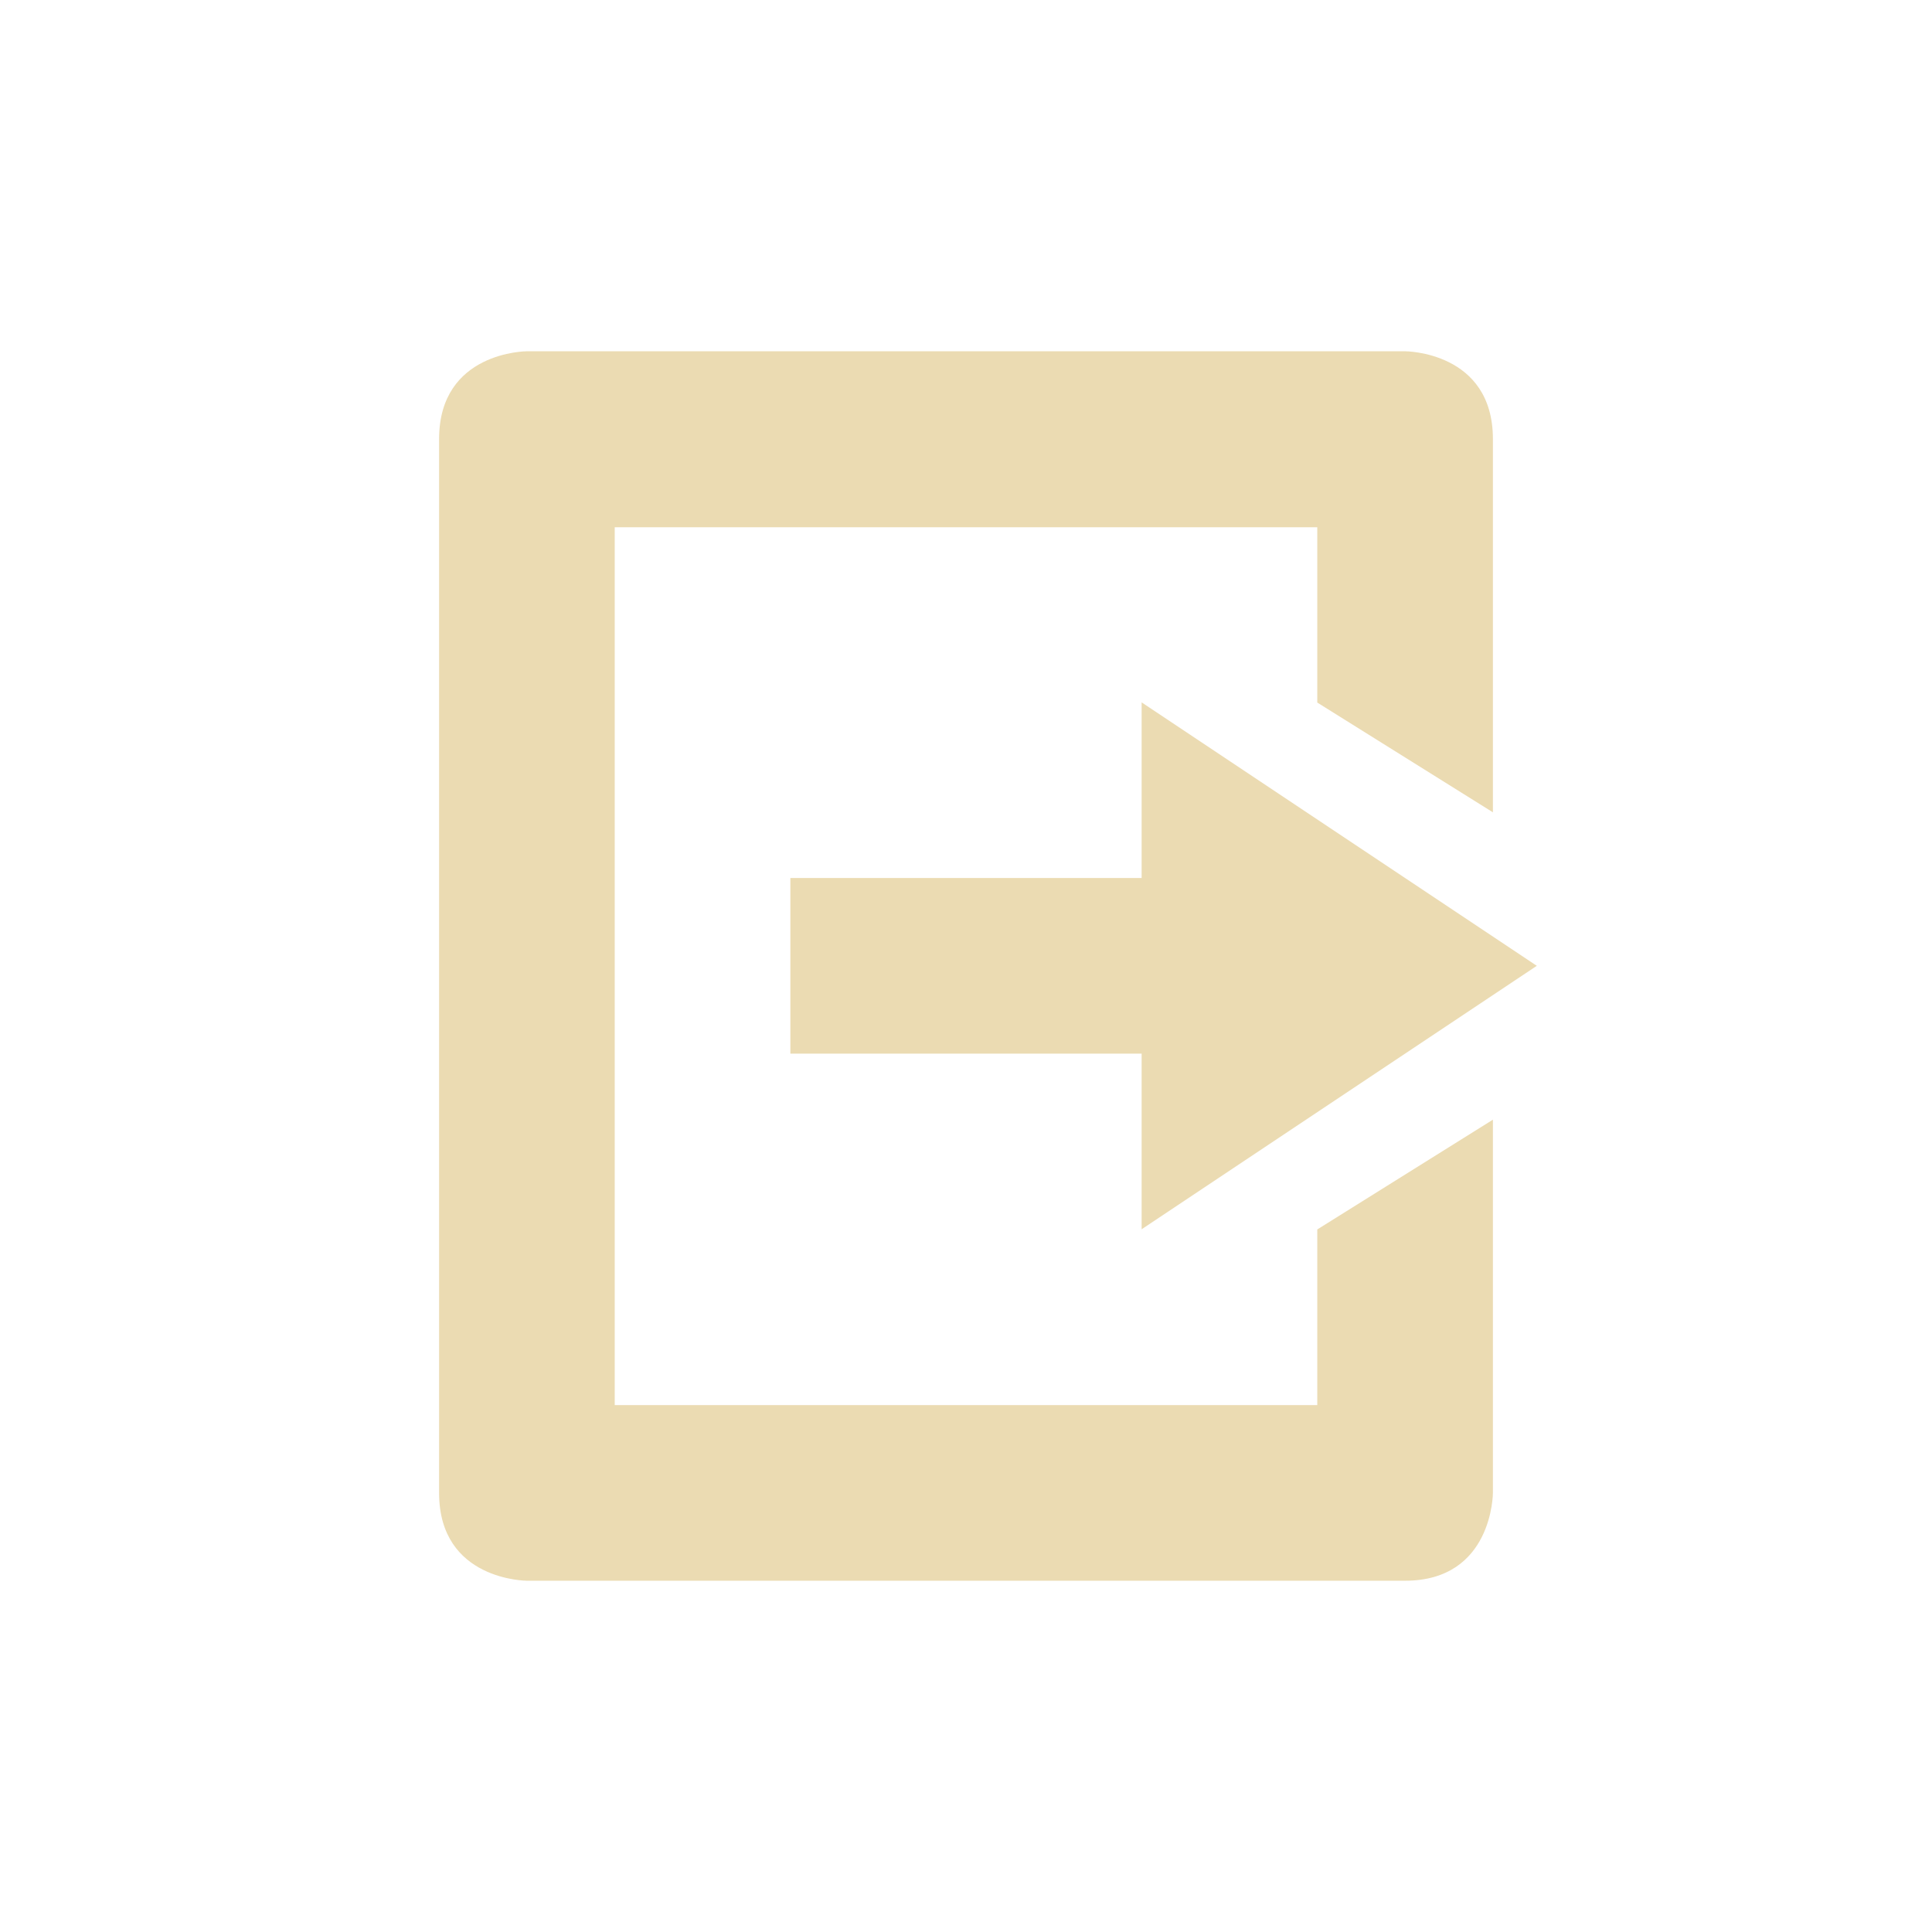
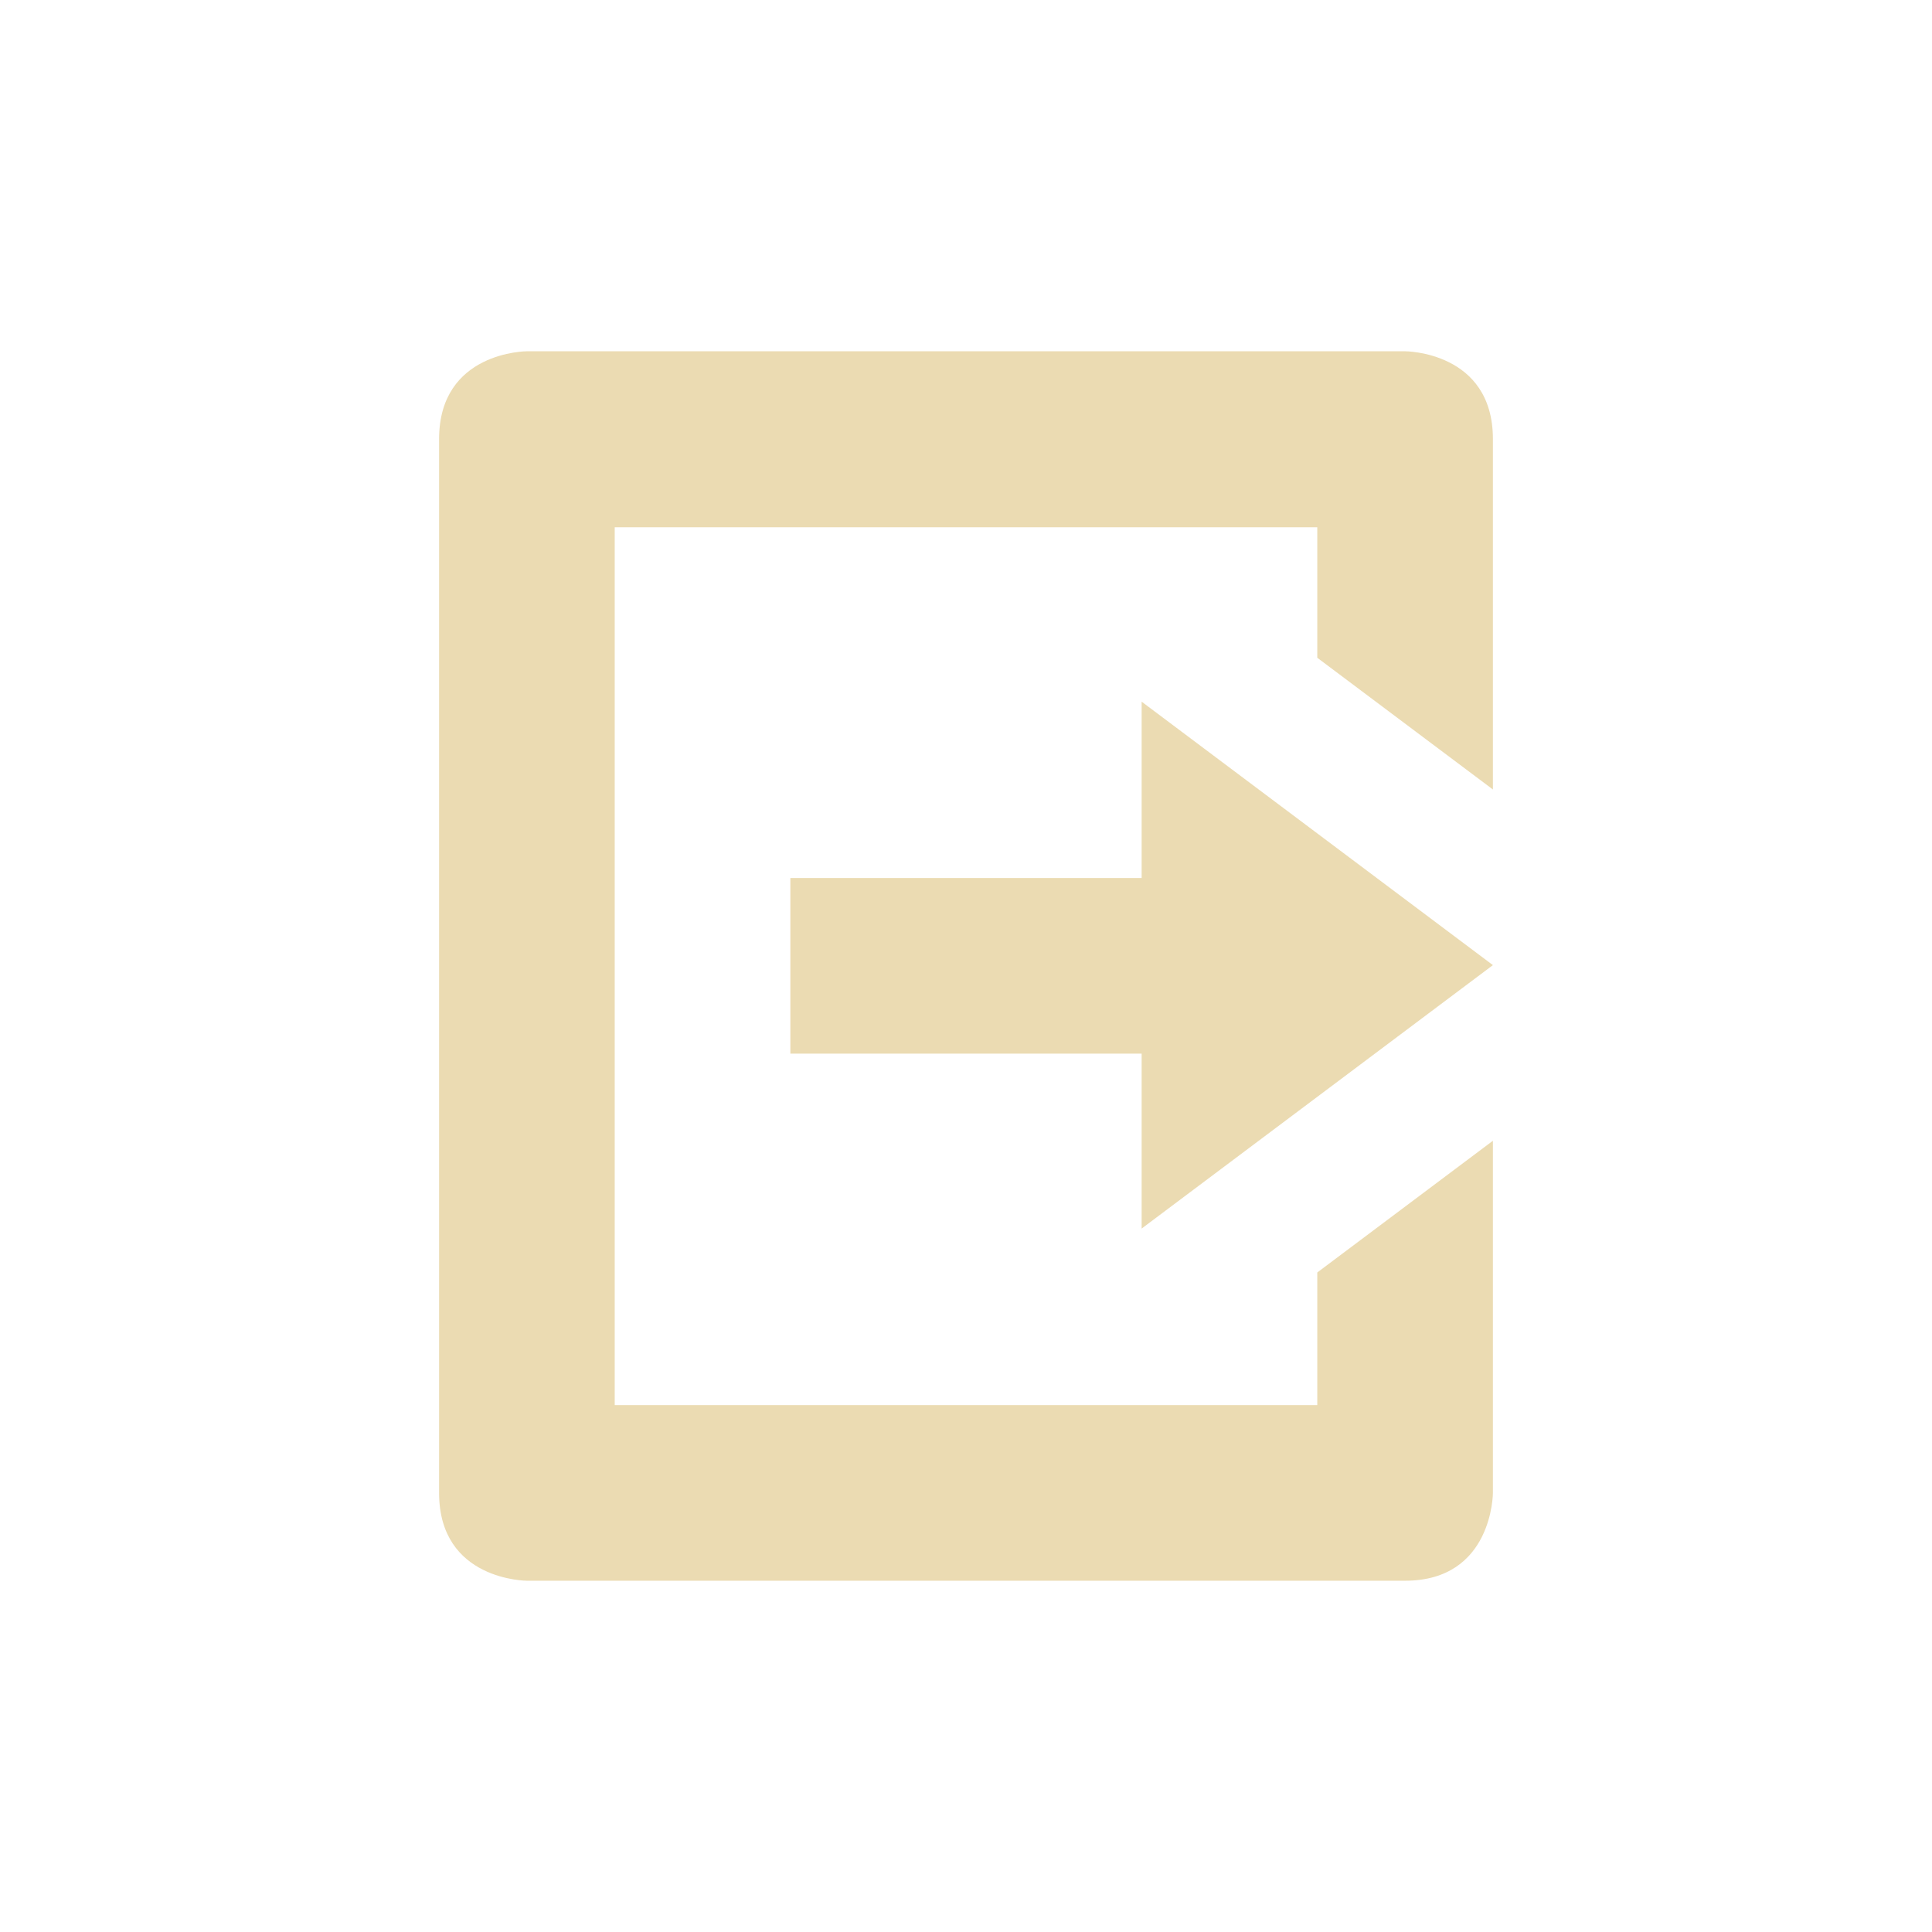
<svg xmlns="http://www.w3.org/2000/svg" width="22" height="22" version="1.1" viewBox="0 0 22 22">
  <defs>
    <style type="text/css">.ColorScheme-Text { color:#ebdbb2; } .ColorScheme-Highlight { color:#458588; }</style>
  </defs>
-   <path class="ColorScheme-Text" d="m6 4s-1 0-1 1v12c0 1 1 1 1 1h10c1 0 1-1 1-1v-4.25l-2 1.25v2h-8v-9.996h8v1.996l2 1.25v-4.25c0-1-1-1-1-1zm7 3.998v2h-4v2h4v2l4.5-3z" fill="currentColor" />
+   <path class="ColorScheme-Text" d="m6 4s-1 2e-6 -1 1v12c0 1 1 1 1 1h10c1 0 1-1 1-1v-4.01l-2 1.5v1.51h-8v-9.996h8v1.486l2 1.5v-3.99c0-1-1-1-1-1zm7 3.99v2.008h-4v2h4v1.992l4-3z" fill="currentColor" />
</svg>
